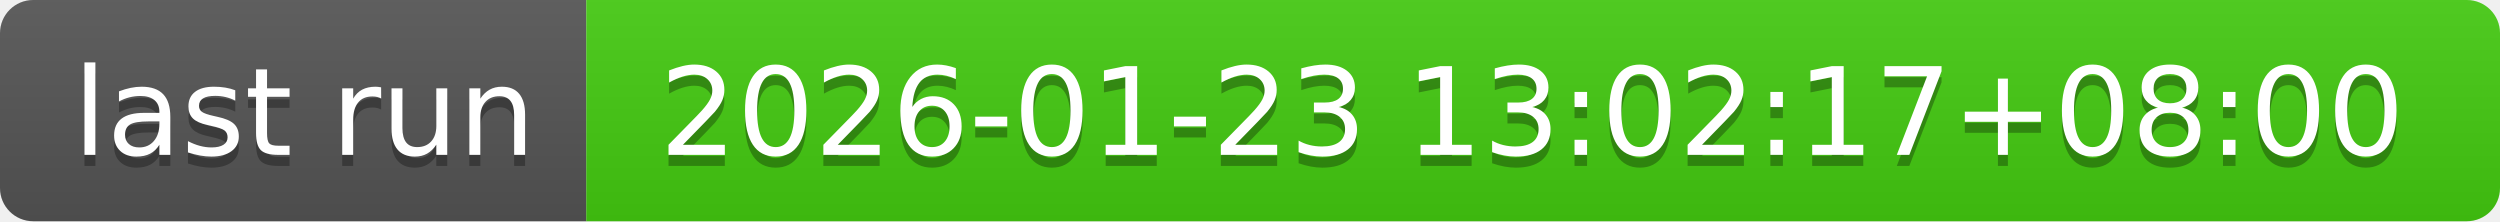
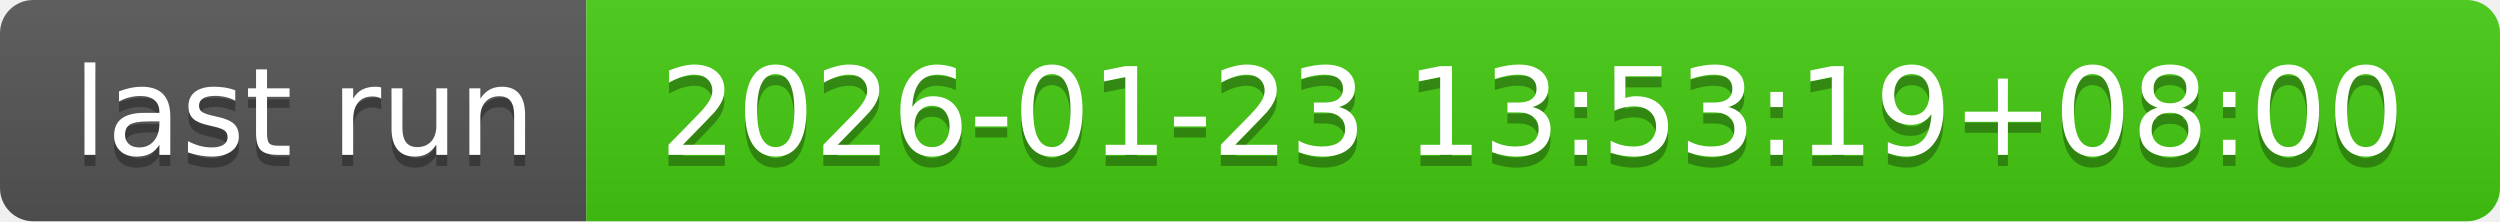
- <svg xmlns="http://www.w3.org/2000/svg" width="226" height="20" role="img" aria-label="last run: 2026-01-23 13:02:17+08:00">
+ <svg xmlns="http://www.w3.org/2000/svg" width="226" height="20" role="img" aria-label="last run: 2026-01-23 13:53:19+08:00">
  <linearGradient id="s" x2="0" y2="100%">
    <stop offset="0" stop-color="#bbb" stop-opacity=".1" />
    <stop offset="1" stop-opacity=".1" />
  </linearGradient>
  <clipPath id="r">
    <rect width="226" height="20" rx="3" fill="#fff" />
  </clipPath>
  <g clip-path="url(#r)">
    <rect width="53" height="20" fill="#555" />
    <rect x="53" width="173" height="20" fill="#4c1" />
    <rect width="226" height="20" fill="url(#s)" />
  </g>
  <g fill="#fff" text-anchor="middle" font-family="Verdana,Geneva,DejaVu Sans,sans-serif" text-rendering="geometricPrecision" font-size="110">
    <text aria-hidden="true" x="275" y="150" fill="#010101" fill-opacity=".3" transform="scale(.1)" textLength="430">last run</text>
    <text x="275" y="140" transform="scale(.1)" fill="#fff" textLength="430">last run</text>
-     <text aria-hidden="true" x="1385" y="150" fill="#010101" fill-opacity=".3" transform="scale(.1)" textLength="1630">2026-01-23 13:02:17+08:00</text>
-     <text x="1385" y="140" transform="scale(.1)" fill="#fff" textLength="1630">2026-01-23 13:02:17+08:00</text>
+     <text aria-hidden="true" x="1385" y="150" fill="#010101" fill-opacity=".3" transform="scale(.1)" textLength="1630">2026-01-23 13:53:19+08:00</text>
+     <text x="1385" y="140" transform="scale(.1)" fill="#fff" textLength="1630">2026-01-23 13:53:19+08:00</text>
  </g>
</svg>
